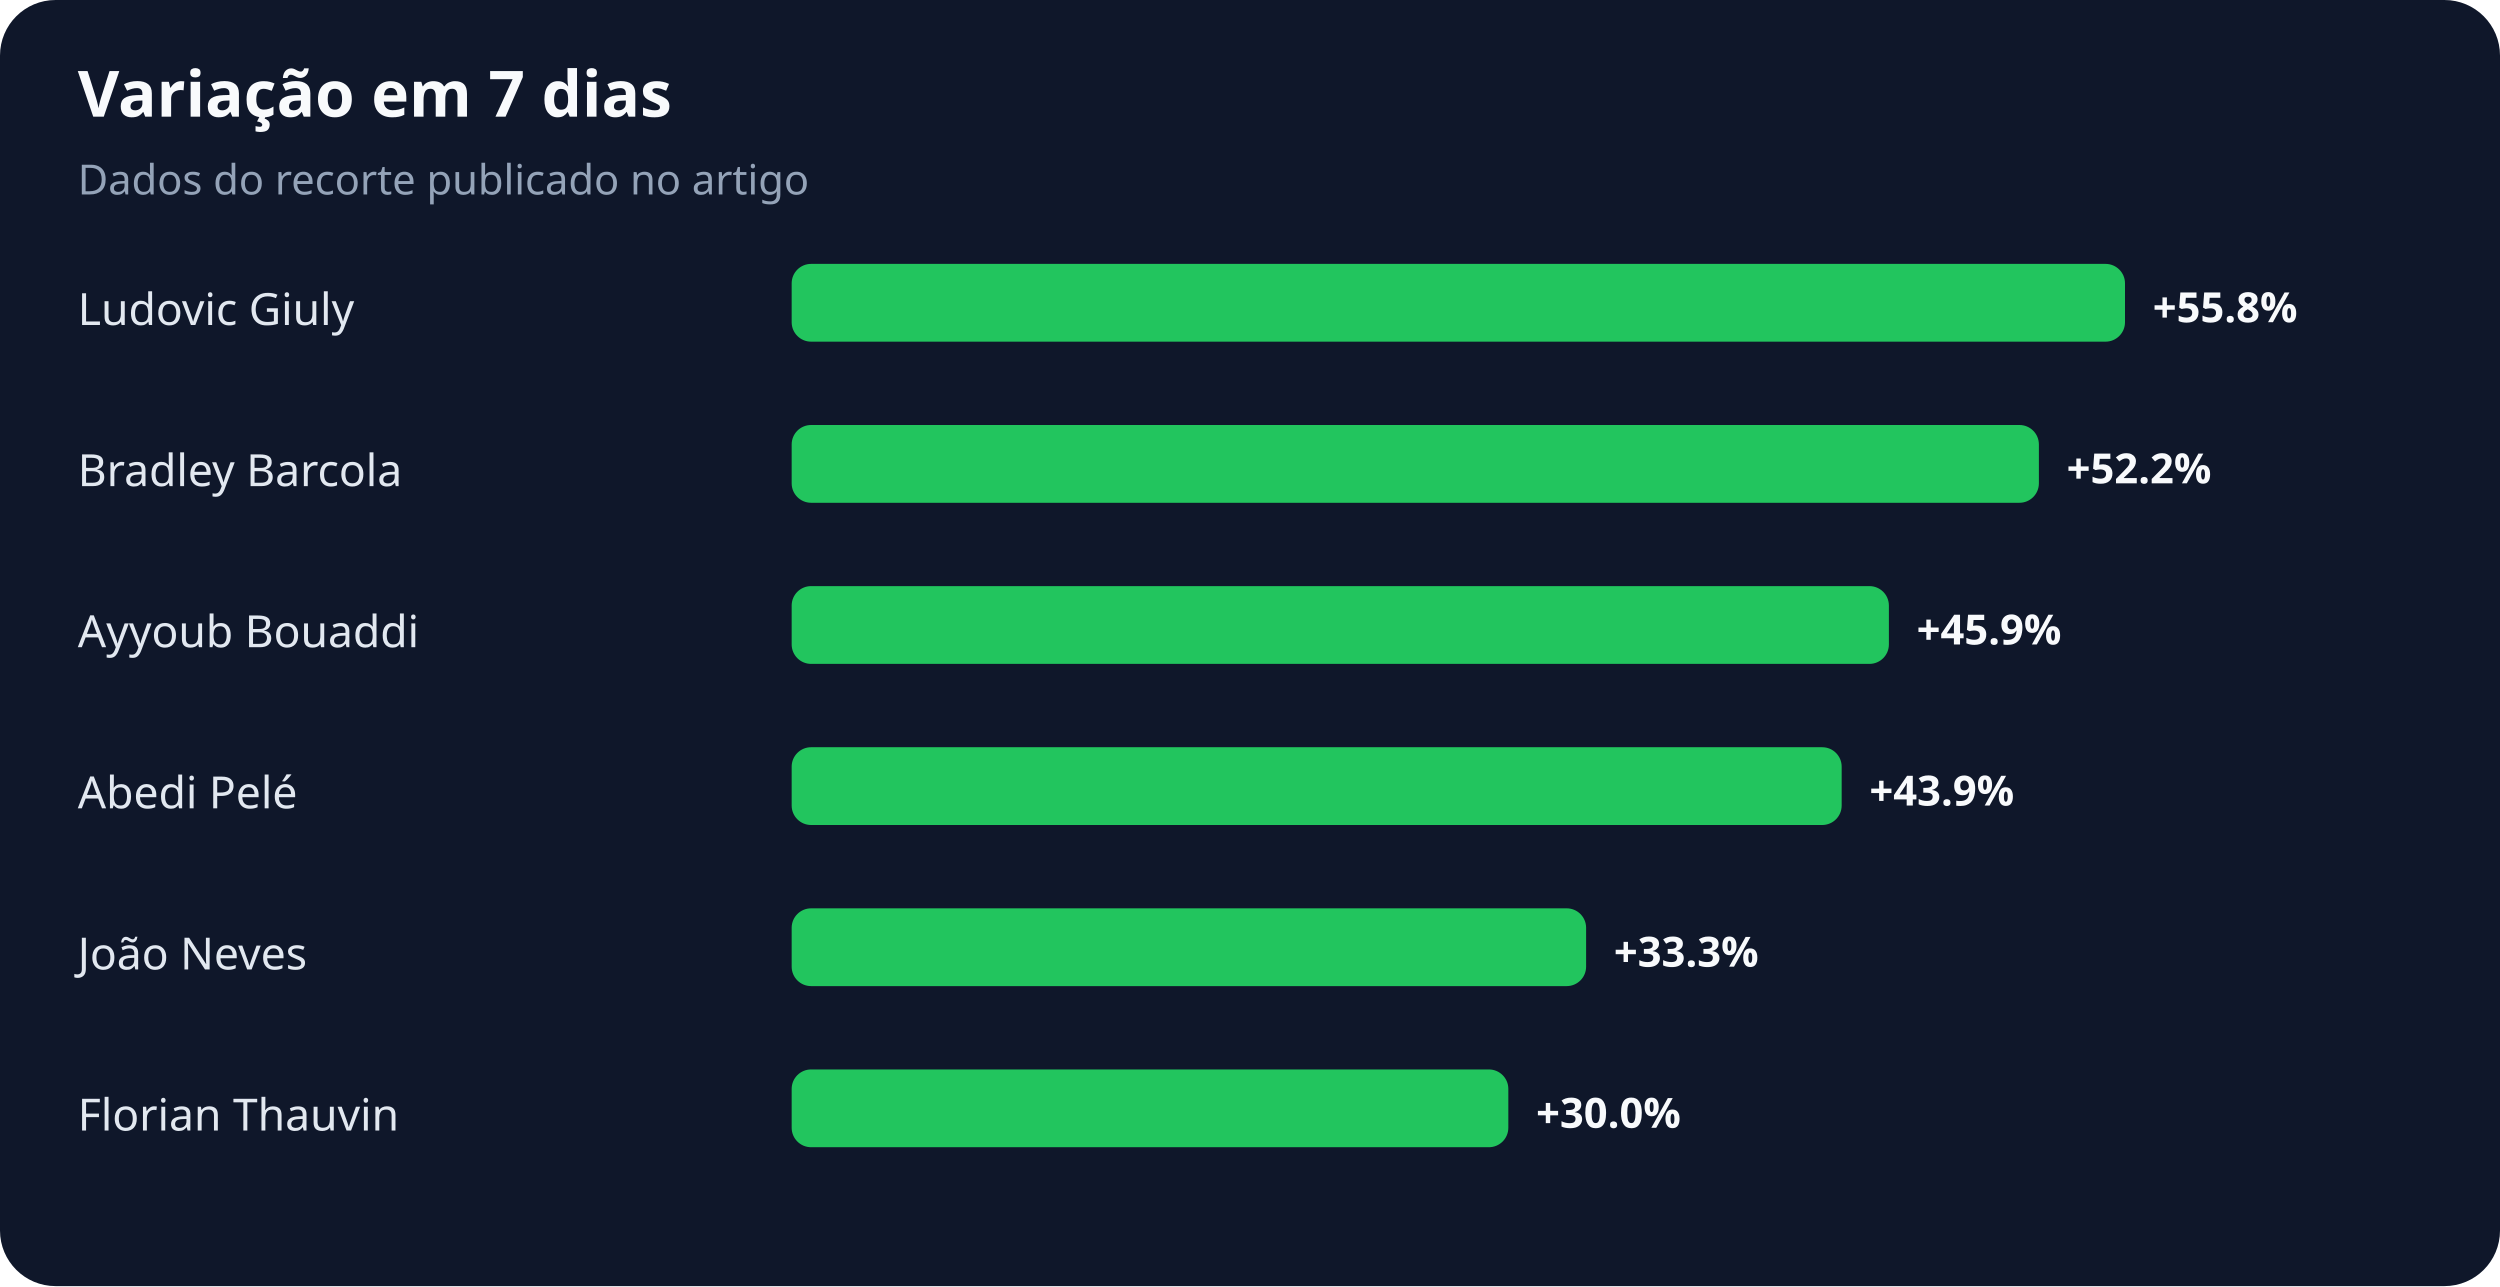
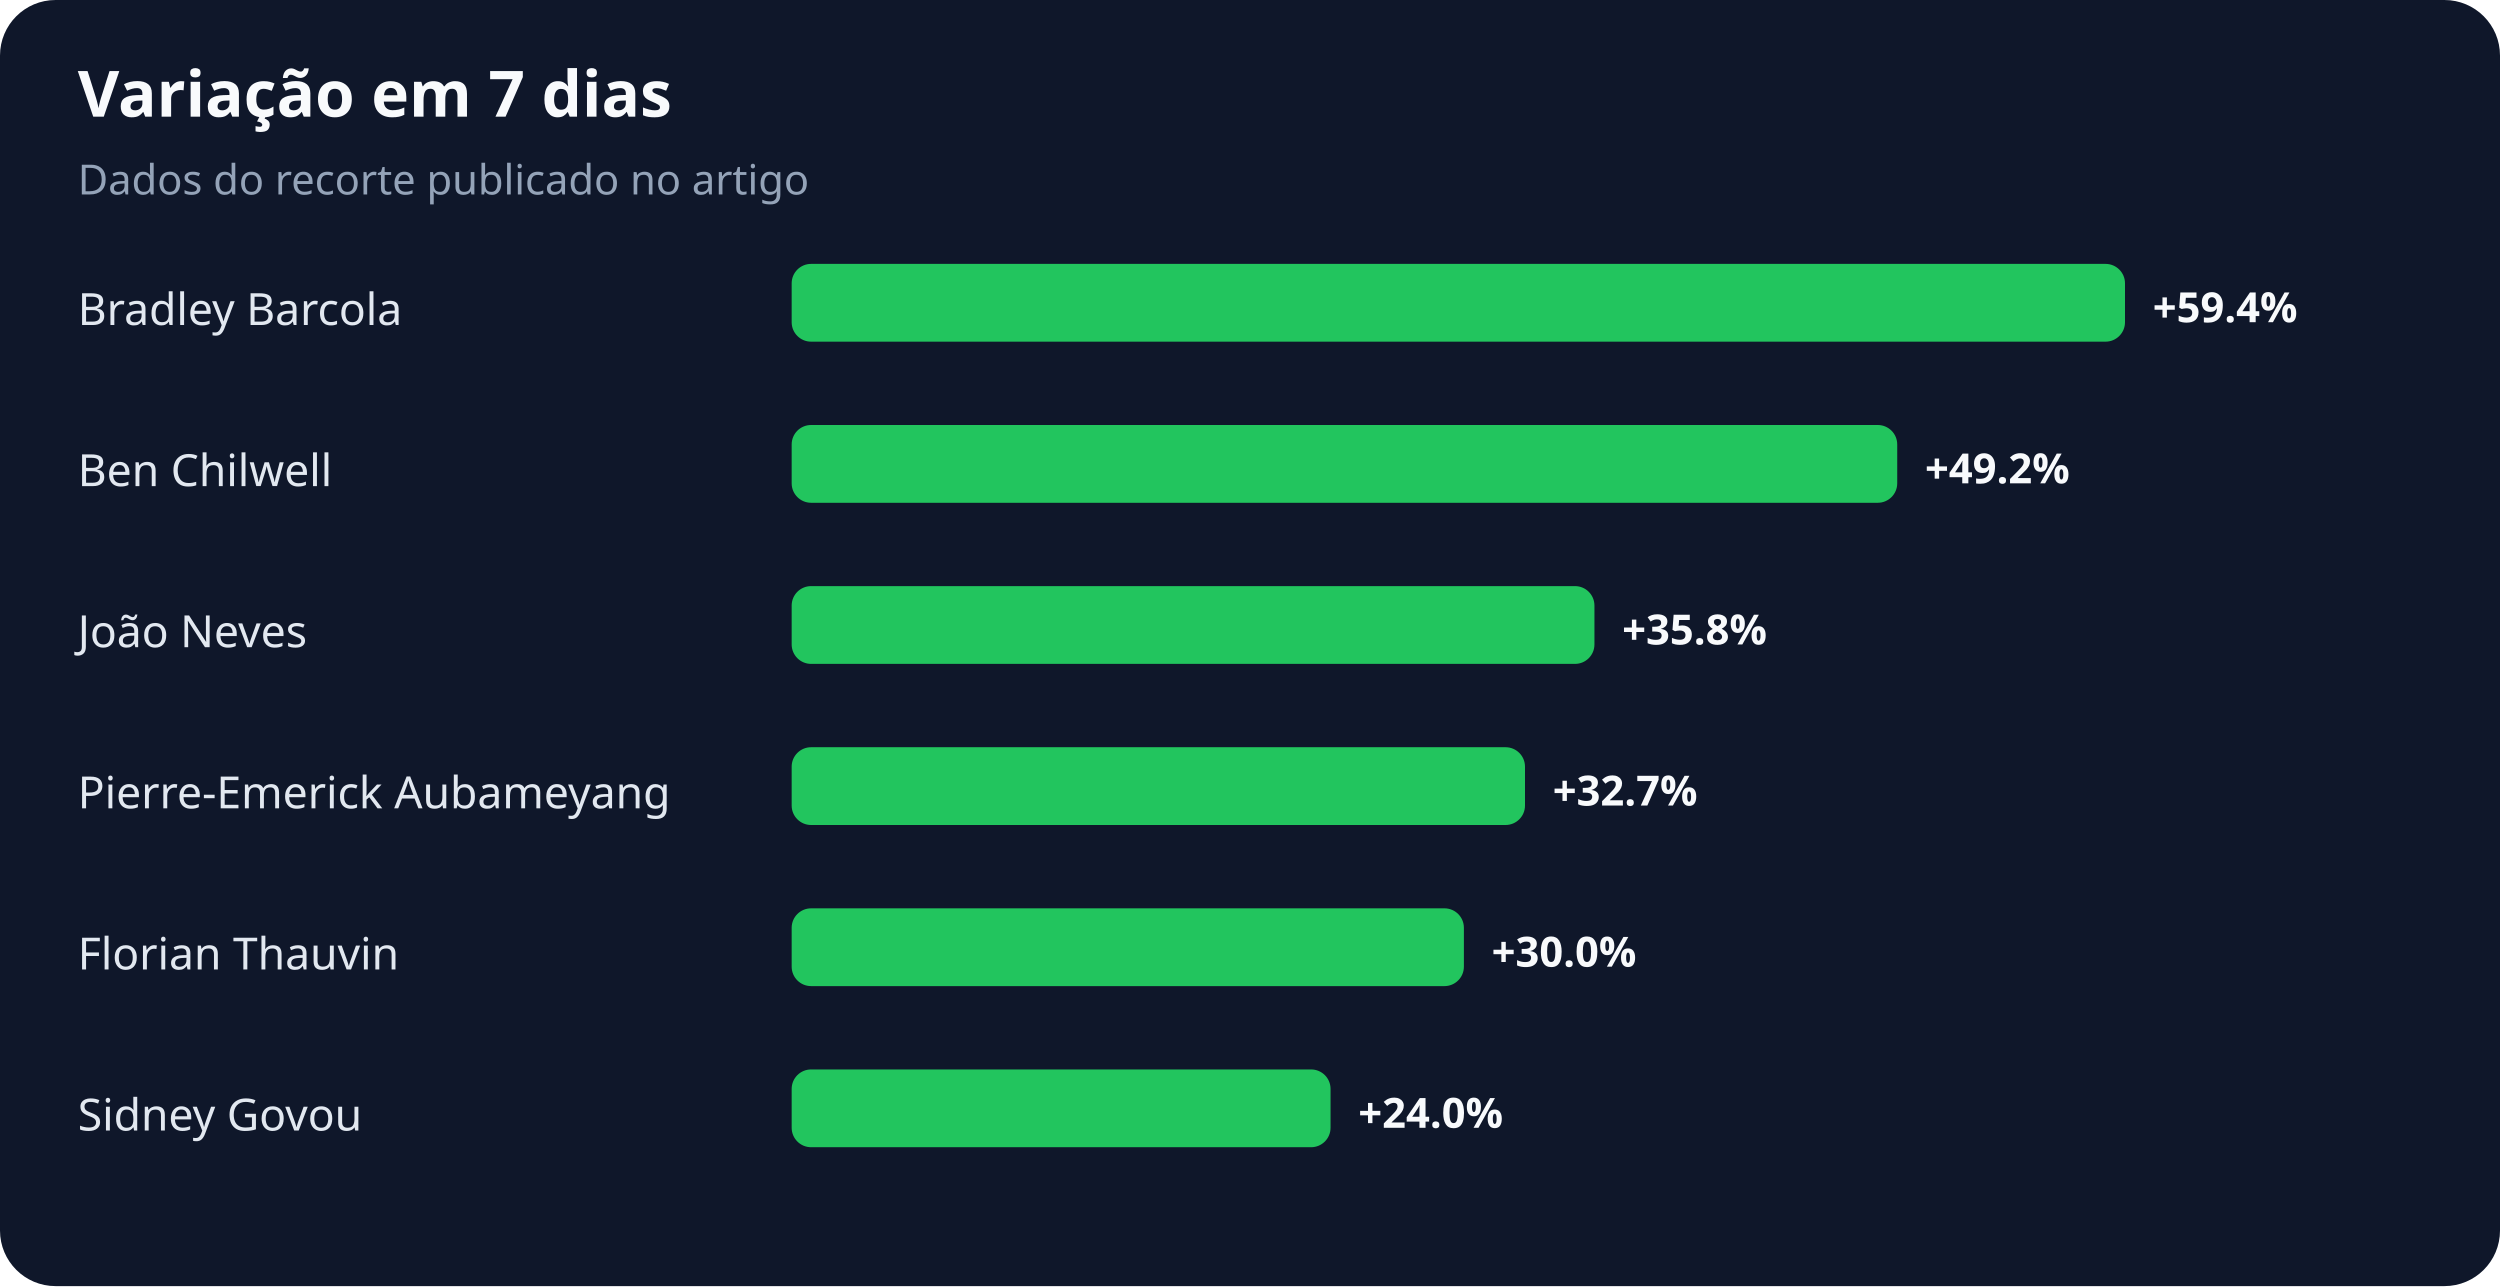
<svg xmlns="http://www.w3.org/2000/svg" width="900" height="463" viewBox="0 0 900 463" role="img" aria-labelledby="title desc">
  <rect width="100%" height="100%" rx="20" fill="#0f172a" />
  <text x="28" y="42" fill="#f8fafc" font-family="system-ui,sans-serif" font-size="23" font-weight="700">Variação em 7 dias</text>
  <text x="28" y="70" fill="#94a3b8" font-family="system-ui,sans-serif" font-size="15">Dados do recorte publicado no artigo</text>
-   <text x="28" y="117" fill="#e2e8f0" font-family="system-ui,sans-serif" font-size="16">Ludovic Giuly</text>
+   <text x="28" y="117" fill="#e2e8f0" font-family="system-ui,sans-serif" font-size="16">Bradley Barcola</text>
  <rect x="285" y="95" width="480" height="28" rx="7" fill="#22c55e" />
-   <text x="775" y="116" fill="#f8fafc" font-family="system-ui,sans-serif" font-size="15" font-weight="700">+55.8%</text>
-   <text x="28" y="175" fill="#e2e8f0" font-family="system-ui,sans-serif" font-size="16">Bradley Barcola</text>
-   <rect x="285" y="153" width="449" height="28" rx="7" fill="#22c55e" />
-   <text x="744" y="174" fill="#f8fafc" font-family="system-ui,sans-serif" font-size="15" font-weight="700">+52.2%</text>
-   <text x="28" y="233" fill="#e2e8f0" font-family="system-ui,sans-serif" font-size="16">Ayyoub Bouaddi</text>
-   <rect x="285" y="211" width="395" height="28" rx="7" fill="#22c55e" />
-   <text x="690" y="232" fill="#f8fafc" font-family="system-ui,sans-serif" font-size="15" font-weight="700">+45.9%</text>
-   <text x="28" y="291" fill="#e2e8f0" font-family="system-ui,sans-serif" font-size="16">Abedi Pelé</text>
-   <rect x="285" y="269" width="378" height="28" rx="7" fill="#22c55e" />
-   <text x="673" y="290" fill="#f8fafc" font-family="system-ui,sans-serif" font-size="15" font-weight="700">+43.9%</text>
-   <text x="28" y="349" fill="#e2e8f0" font-family="system-ui,sans-serif" font-size="16">João Neves</text>
-   <rect x="285" y="327" width="286" height="28" rx="7" fill="#22c55e" />
-   <text x="581" y="348" fill="#f8fafc" font-family="system-ui,sans-serif" font-size="15" font-weight="700">+33.3%</text>
-   <text x="28" y="407" fill="#e2e8f0" font-family="system-ui,sans-serif" font-size="16">Florian Thauvin</text>
-   <rect x="285" y="385" width="258" height="28" rx="7" fill="#22c55e" />
-   <text x="553" y="406" fill="#f8fafc" font-family="system-ui,sans-serif" font-size="15" font-weight="700">+30.0%</text>
+   <text x="775" y="116" fill="#f8fafc" font-family="system-ui,sans-serif" font-size="15" font-weight="700">+59.4%</text>
+   <text x="28" y="175" fill="#e2e8f0" font-family="system-ui,sans-serif" font-size="16">Ben Chilwell</text>
+   <rect x="285" y="153" width="398" height="28" rx="7" fill="#22c55e" />
+   <text x="693" y="174" fill="#f8fafc" font-family="system-ui,sans-serif" font-size="15" font-weight="700">+49.2%</text>
+   <text x="28" y="233" fill="#e2e8f0" font-family="system-ui,sans-serif" font-size="16">João Neves</text>
+   <rect x="285" y="211" width="289" height="28" rx="7" fill="#22c55e" />
+   <text x="584" y="232" fill="#f8fafc" font-family="system-ui,sans-serif" font-size="15" font-weight="700">+35.8%</text>
+   <text x="28" y="291" fill="#e2e8f0" font-family="system-ui,sans-serif" font-size="16">Pierre-Emerick Aubameyang</text>
+   <rect x="285" y="269" width="264" height="28" rx="7" fill="#22c55e" />
+   <text x="559" y="290" fill="#f8fafc" font-family="system-ui,sans-serif" font-size="15" font-weight="700">+32.7%</text>
+   <text x="28" y="349" fill="#e2e8f0" font-family="system-ui,sans-serif" font-size="16">Florian Thauvin</text>
+   <rect x="285" y="327" width="242" height="28" rx="7" fill="#22c55e" />
+   <text x="537" y="348" fill="#f8fafc" font-family="system-ui,sans-serif" font-size="15" font-weight="700">+30.0%</text>
+   <text x="28" y="407" fill="#e2e8f0" font-family="system-ui,sans-serif" font-size="16">Sidney Govou</text>
+   <rect x="285" y="385" width="194" height="28" rx="7" fill="#22c55e" />
+   <text x="489" y="406" fill="#f8fafc" font-family="system-ui,sans-serif" font-size="15" font-weight="700">+24.0%</text>
</svg>
